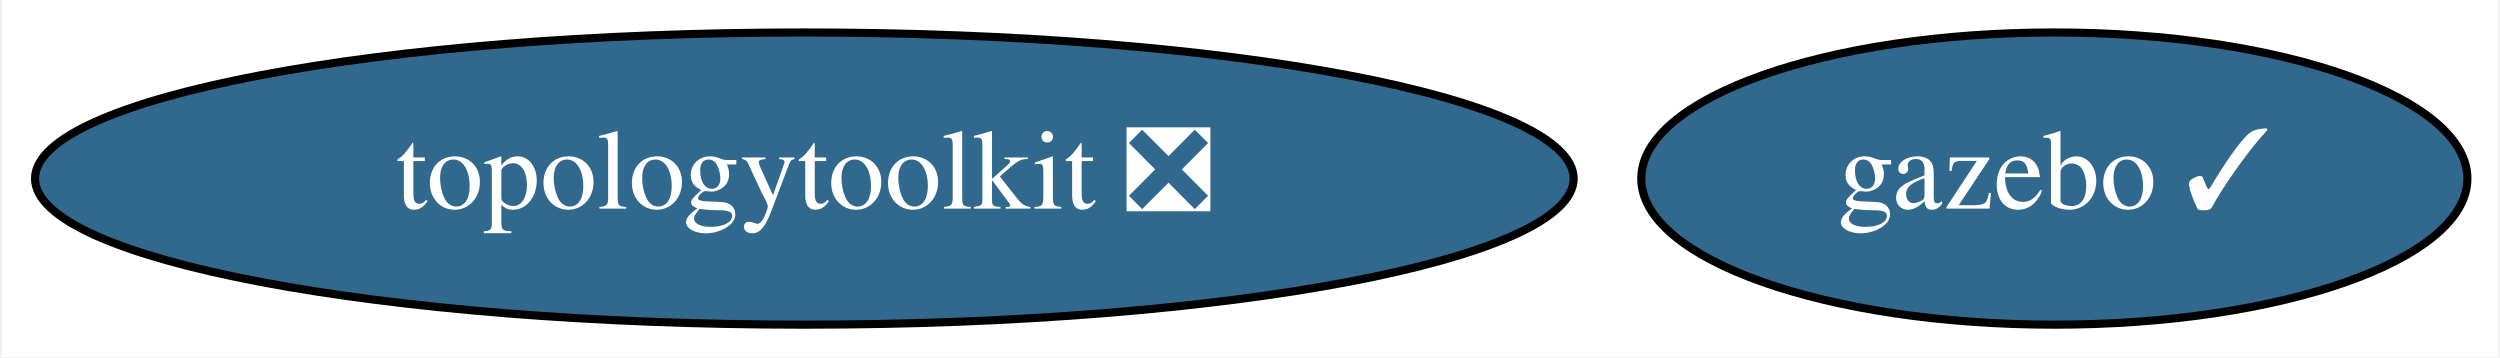
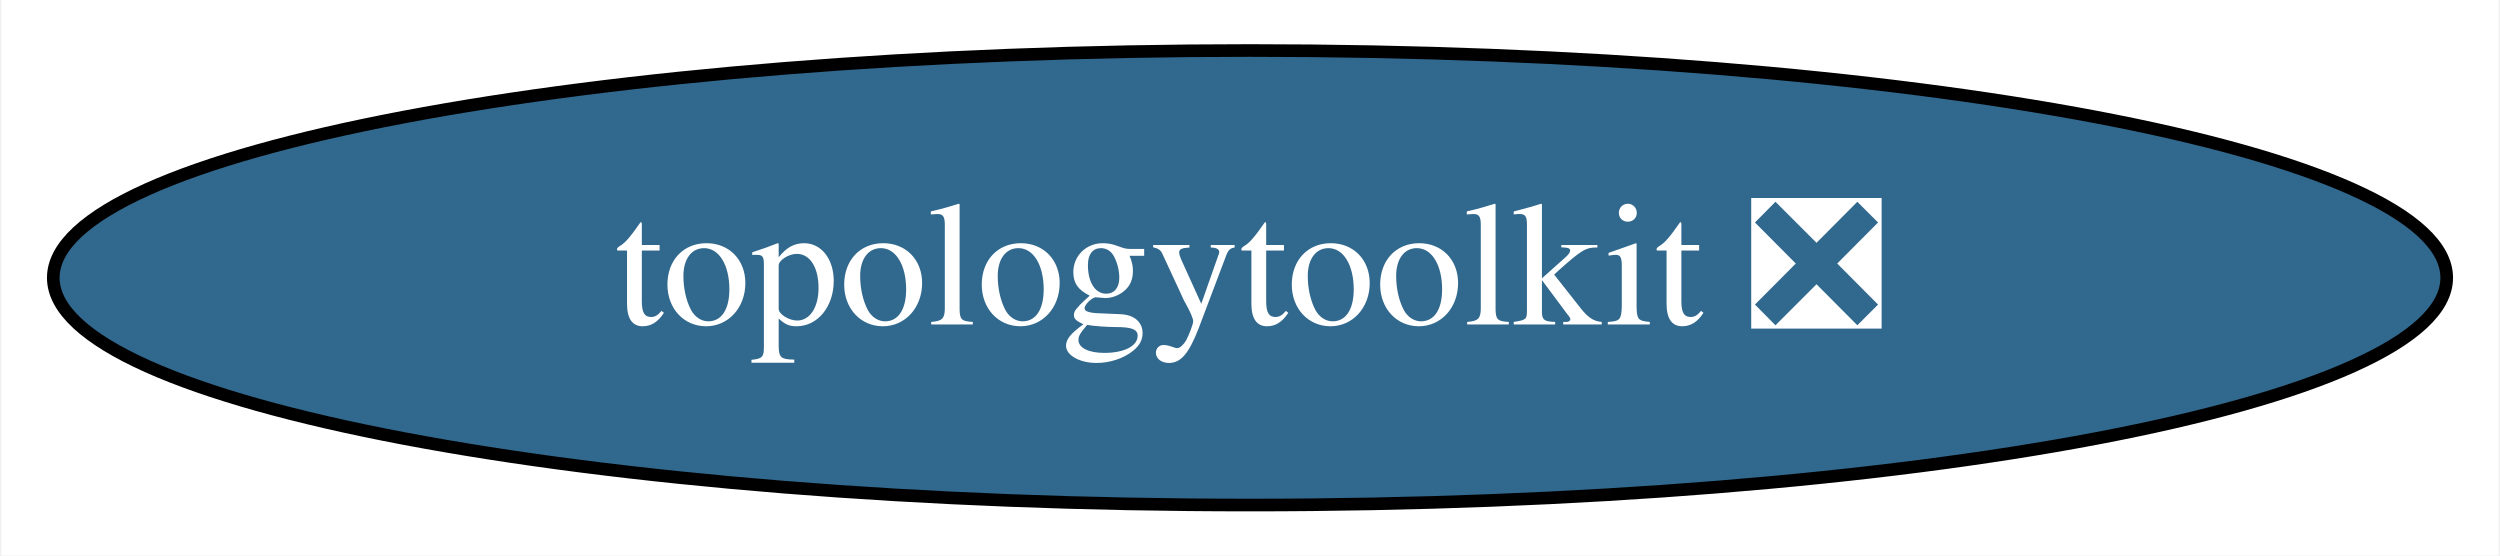
- <svg xmlns="http://www.w3.org/2000/svg" xmlns:xlink="http://www.w3.org/1999/xlink" width="308pt" height="44pt" viewBox="0.00 0.00 307.59 44.00">
+ <svg xmlns="http://www.w3.org/2000/svg" xmlns:xlink="http://www.w3.org/1999/xlink" width="198pt" height="44pt" viewBox="0.00 0.00 197.78 44.00">
  <g id="graph0" class="graph" transform="scale(1 1) rotate(0) translate(4 40)">
-     <polygon fill="white" stroke="transparent" points="-4,4 -4,-40 303.59,-40 303.59,4 -4,4" />
+     <polygon fill="white" stroke="transparent" points="-4,4 -4,-40 193.78,-40 193.78,4 -4,4" />
    <g id="node1" class="node">
      <g id="a_node1">
        <a xlink:href="https://github.com/conda-forge/topologytoolkit-feedstock/pull/22" xlink:title="topologytoolkit ❎">
          <ellipse fill="#31688e" stroke="black" cx="94.89" cy="-18" rx="94.78" ry="18" />
          <text text-anchor="middle" x="94.89" y="-14.3" font-family="Times,serif" font-size="14.00" fill="white">topologytoolkit ❎</text>
        </a>
      </g>
    </g>
-     <g id="node2" class="node">
-       <g id="a_node2">
-         <a xlink:href="https://github.com/conda-forge/gazebo-feedstock/pull/132" xlink:title="gazebo ✓">
-           <ellipse fill="#31688e" stroke="black" cx="248.89" cy="-18" rx="50.89" ry="18" />
-           <text text-anchor="middle" x="248.89" y="-14.3" font-family="Times,serif" font-size="14.00" fill="white">gazebo ✓</text>
-         </a>
-       </g>
-     </g>
  </g>
</svg>
